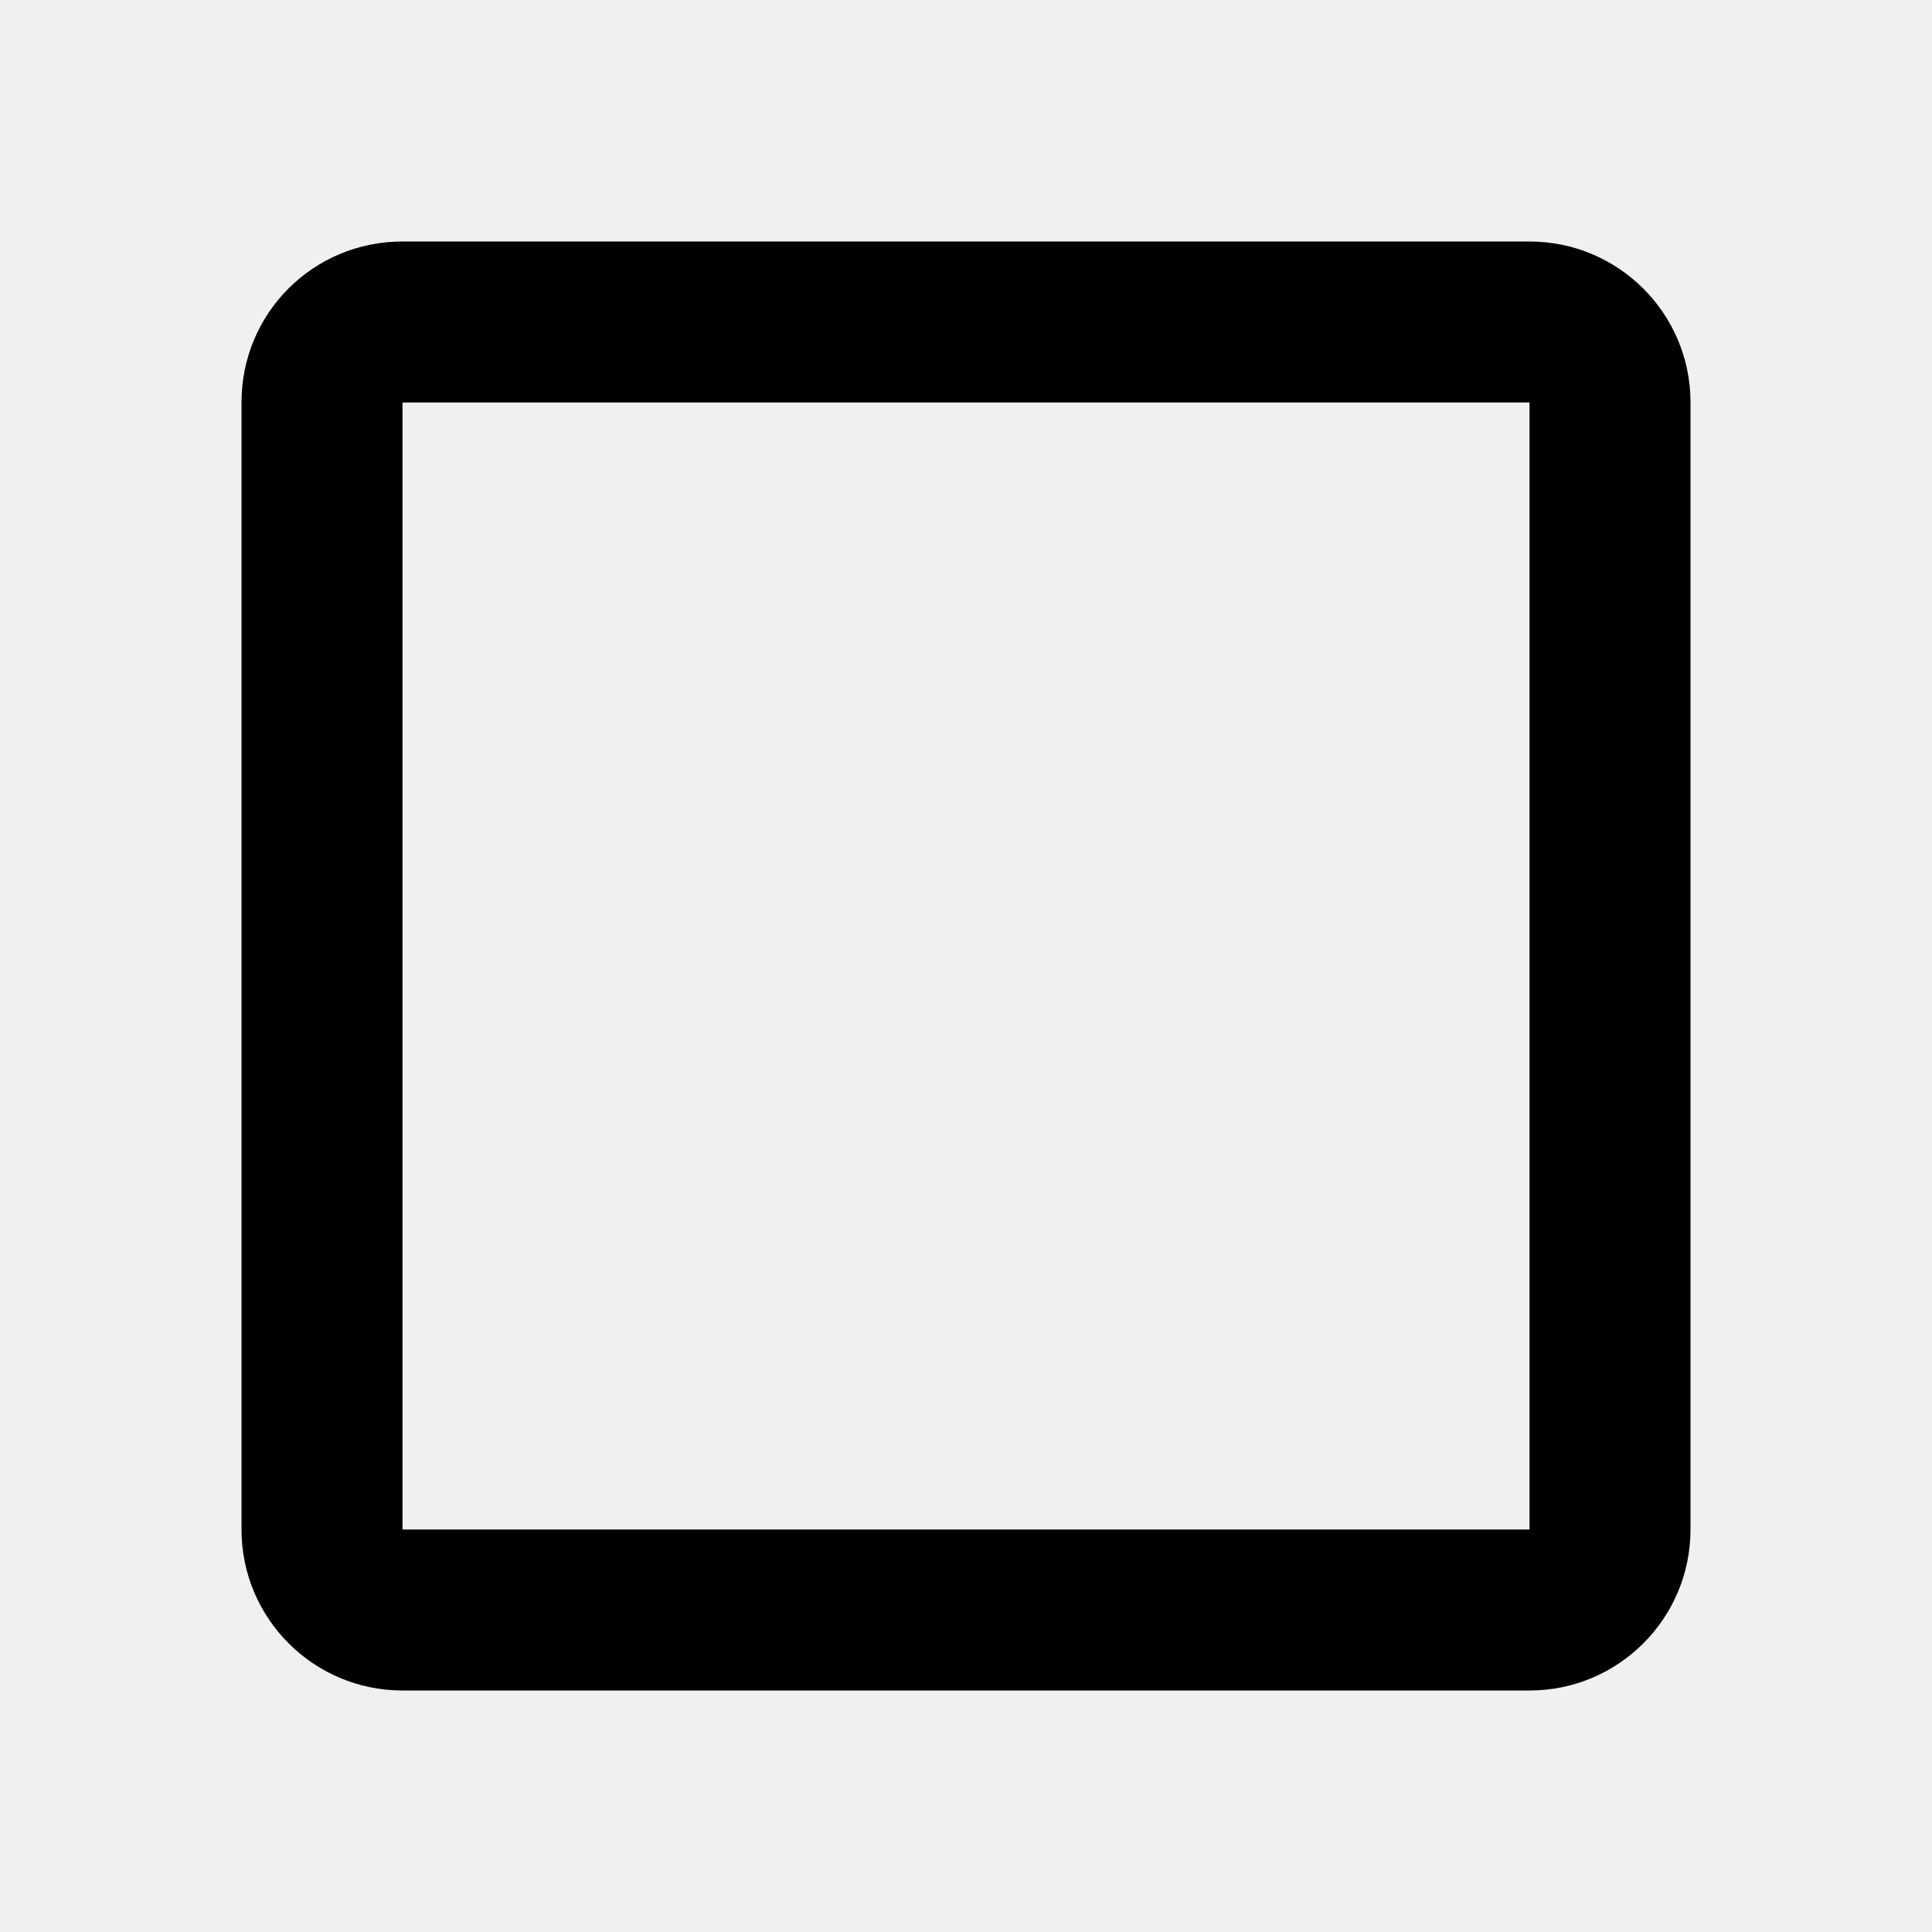
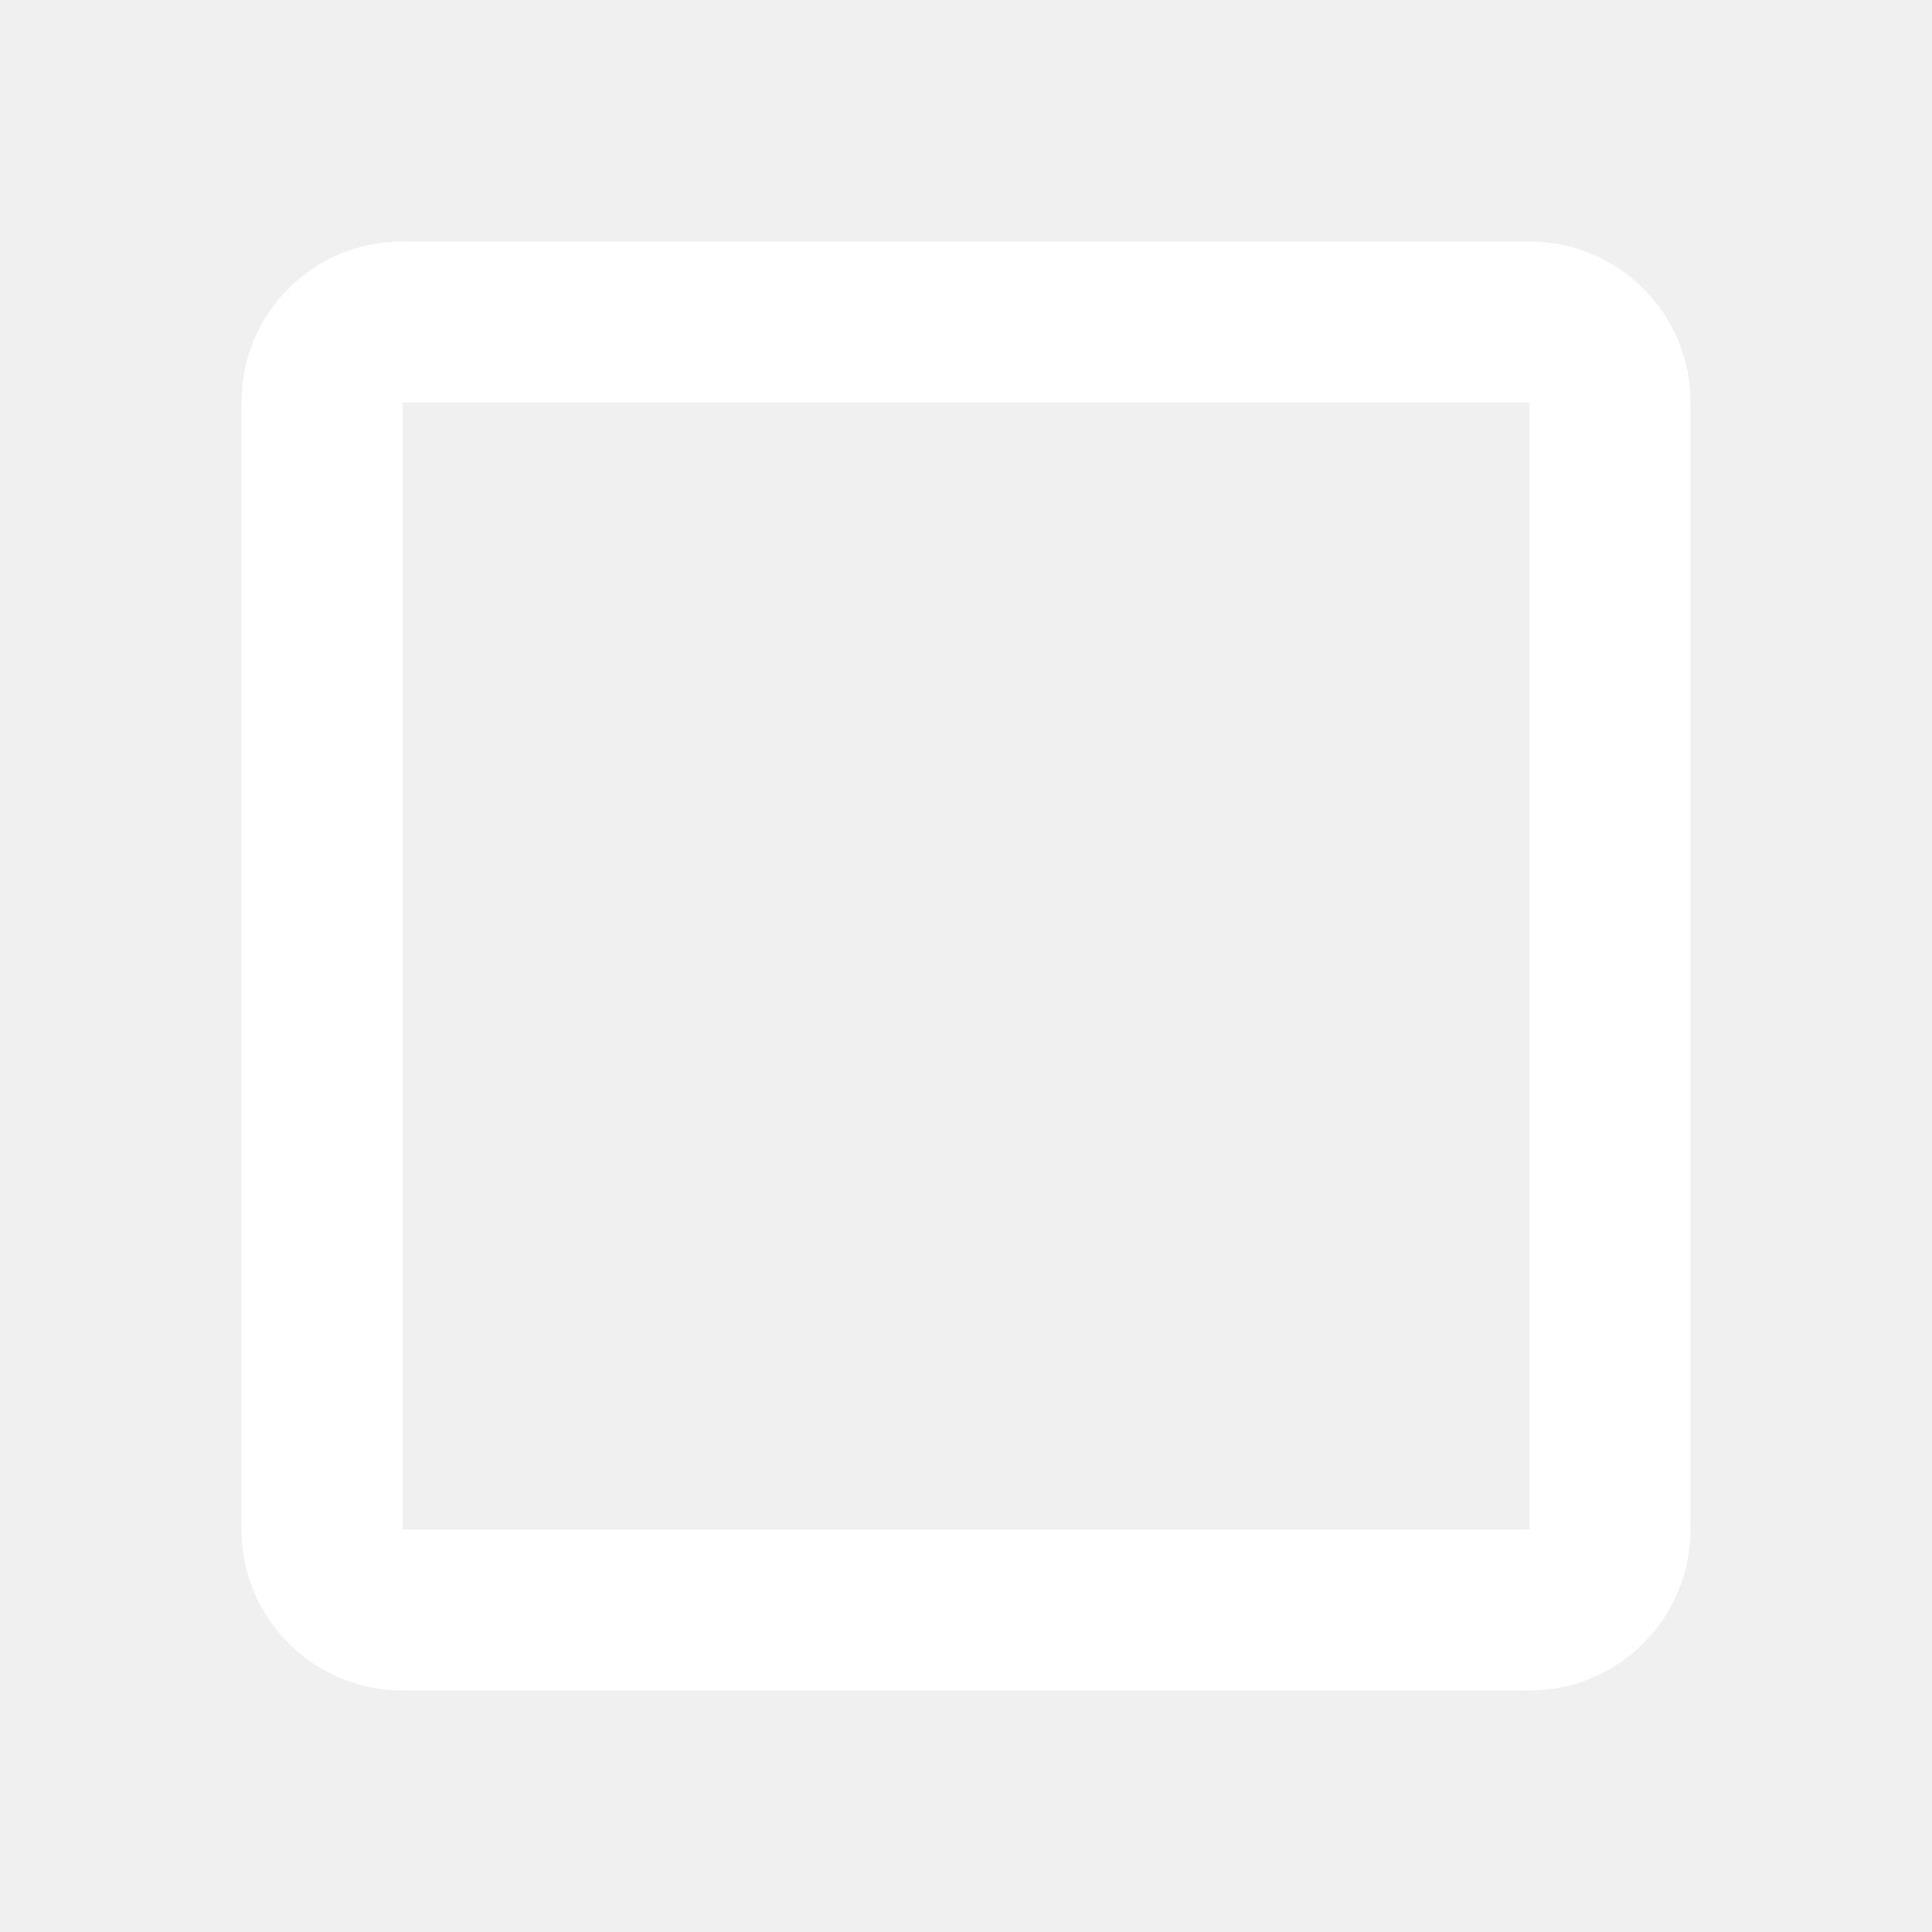
- <svg xmlns="http://www.w3.org/2000/svg" viewBox="0 0 24 24">
+ <svg xmlns="http://www.w3.org/2000/svg" fill="#ffffff" viewBox="0 0 24 24">
  <path d="M19,3H5C3.89,3 3,3.89 3,5V19A2,2 0 0,0 5,21H19A2,2 0 0,0 21,19V5C21,3.89 20.1,3 19,3M19,5V19H5V5H19Z" />
</svg>
